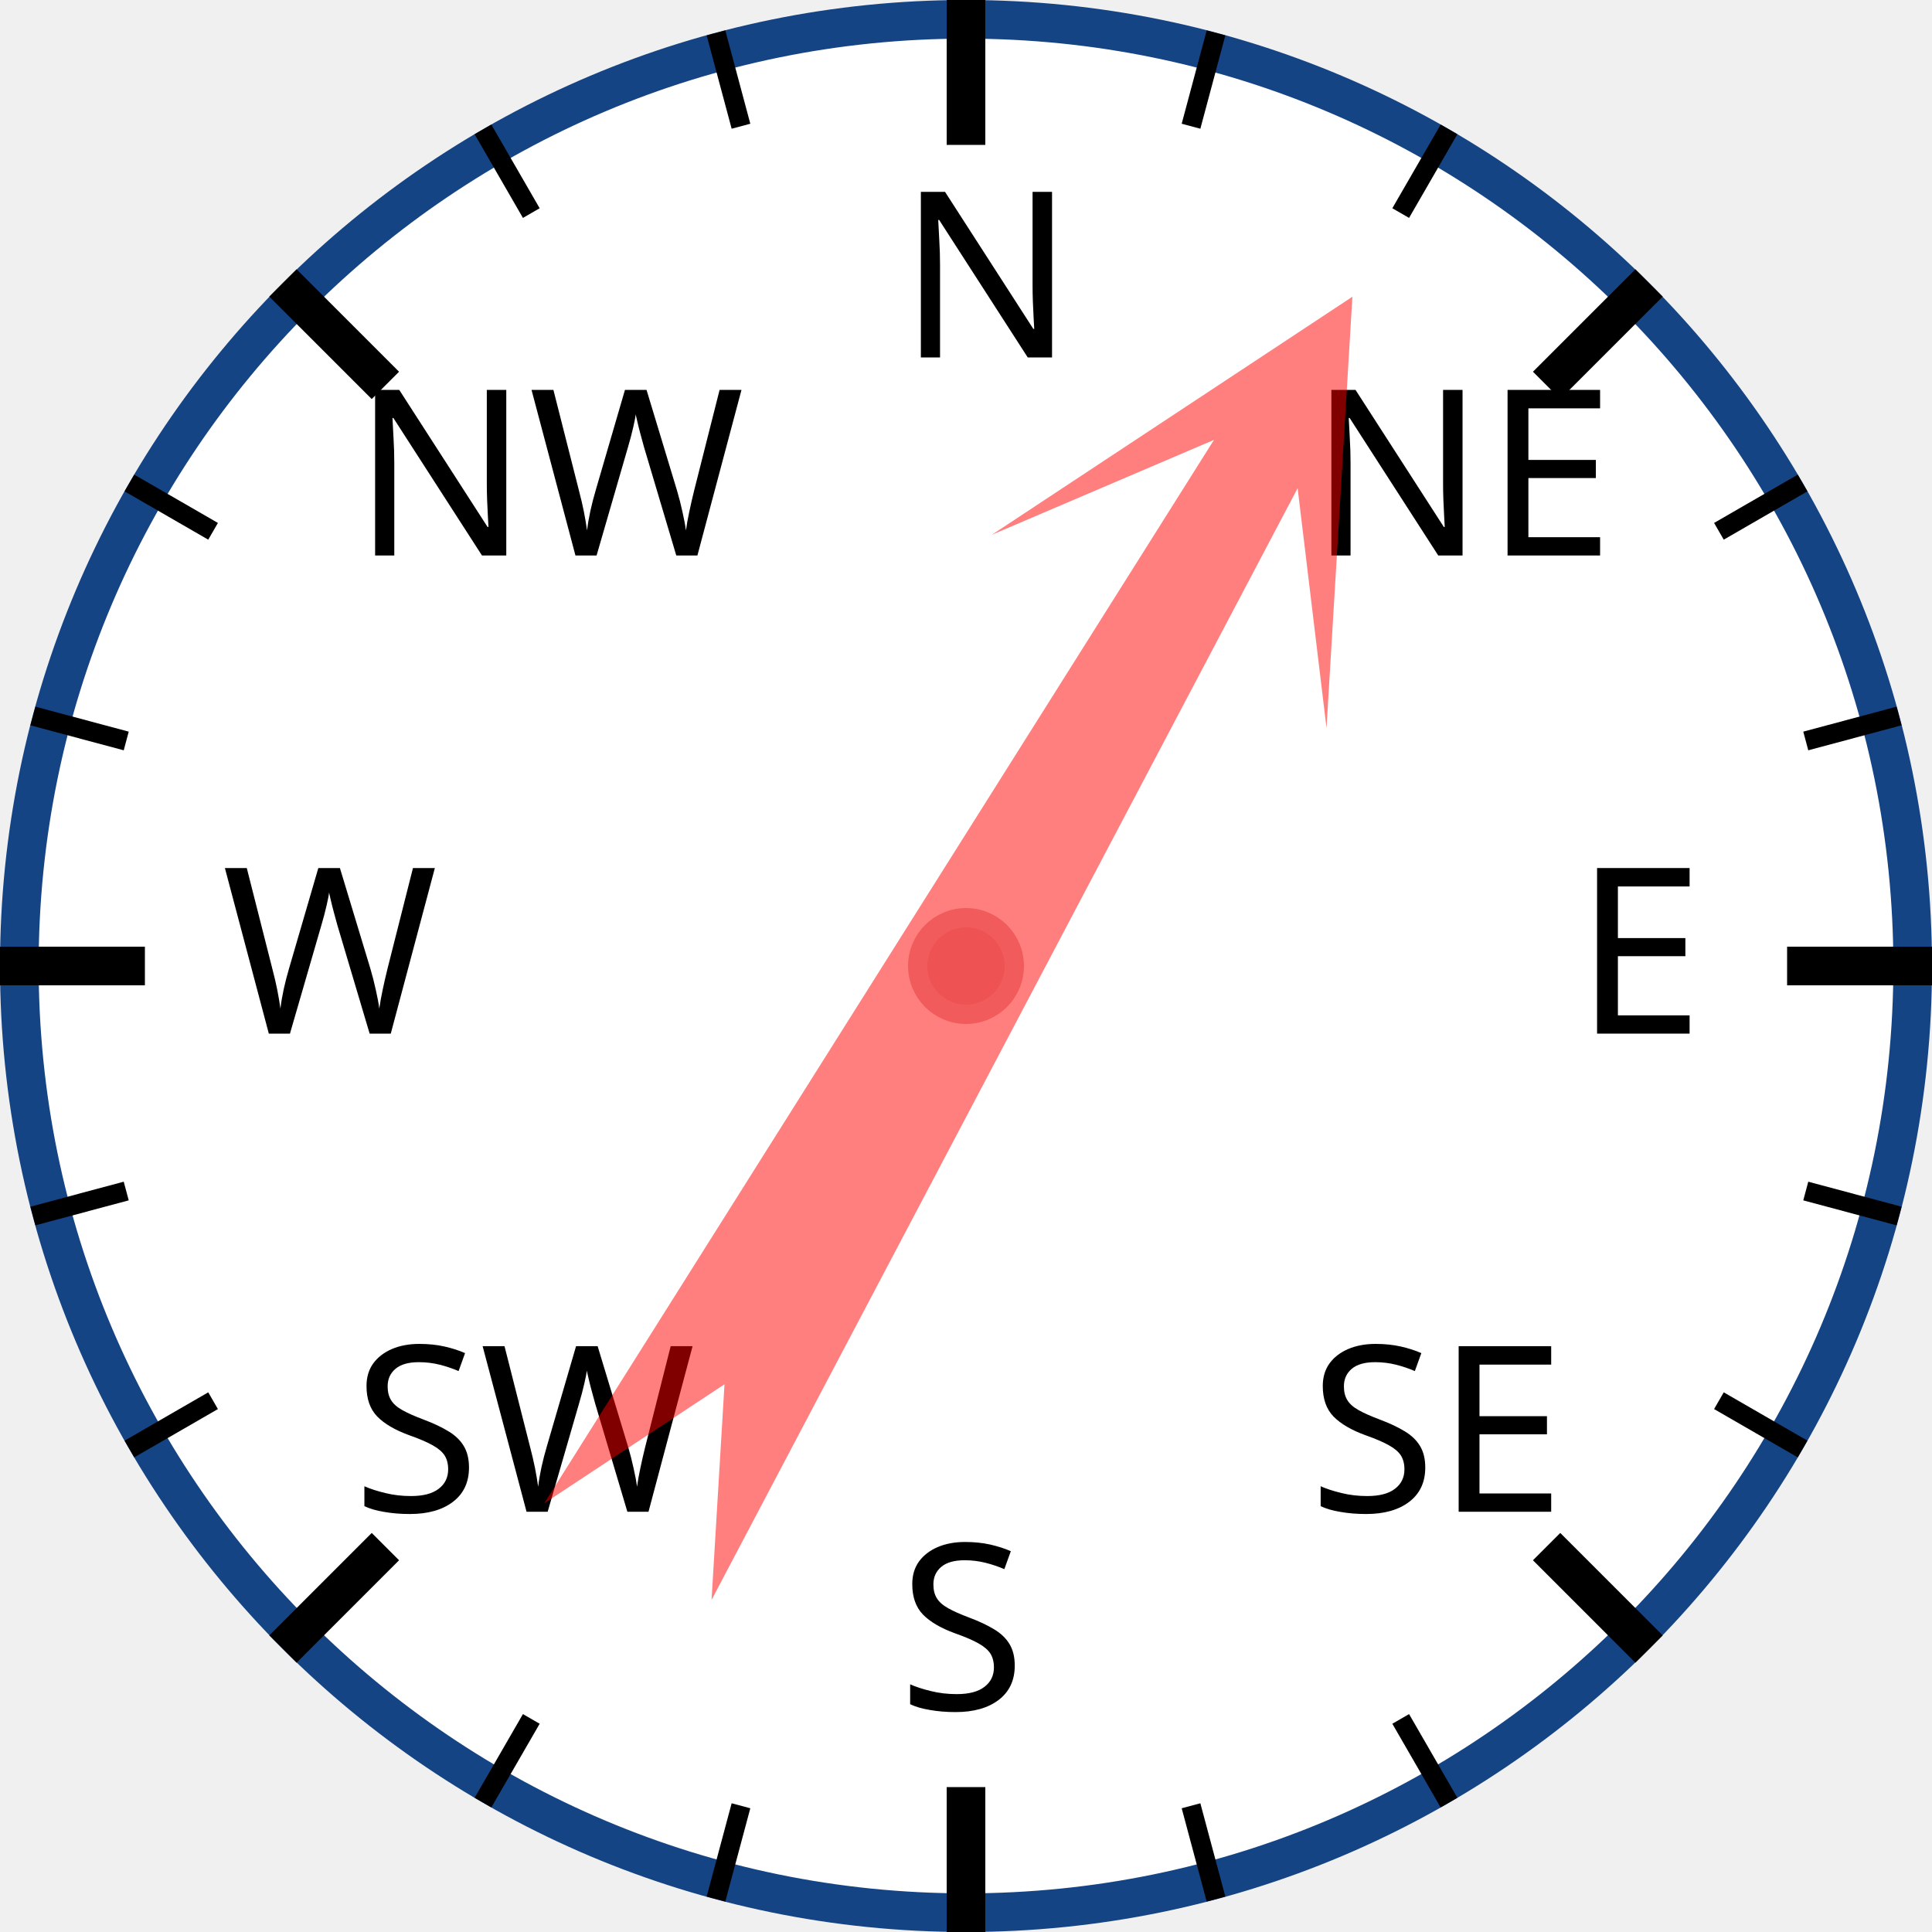
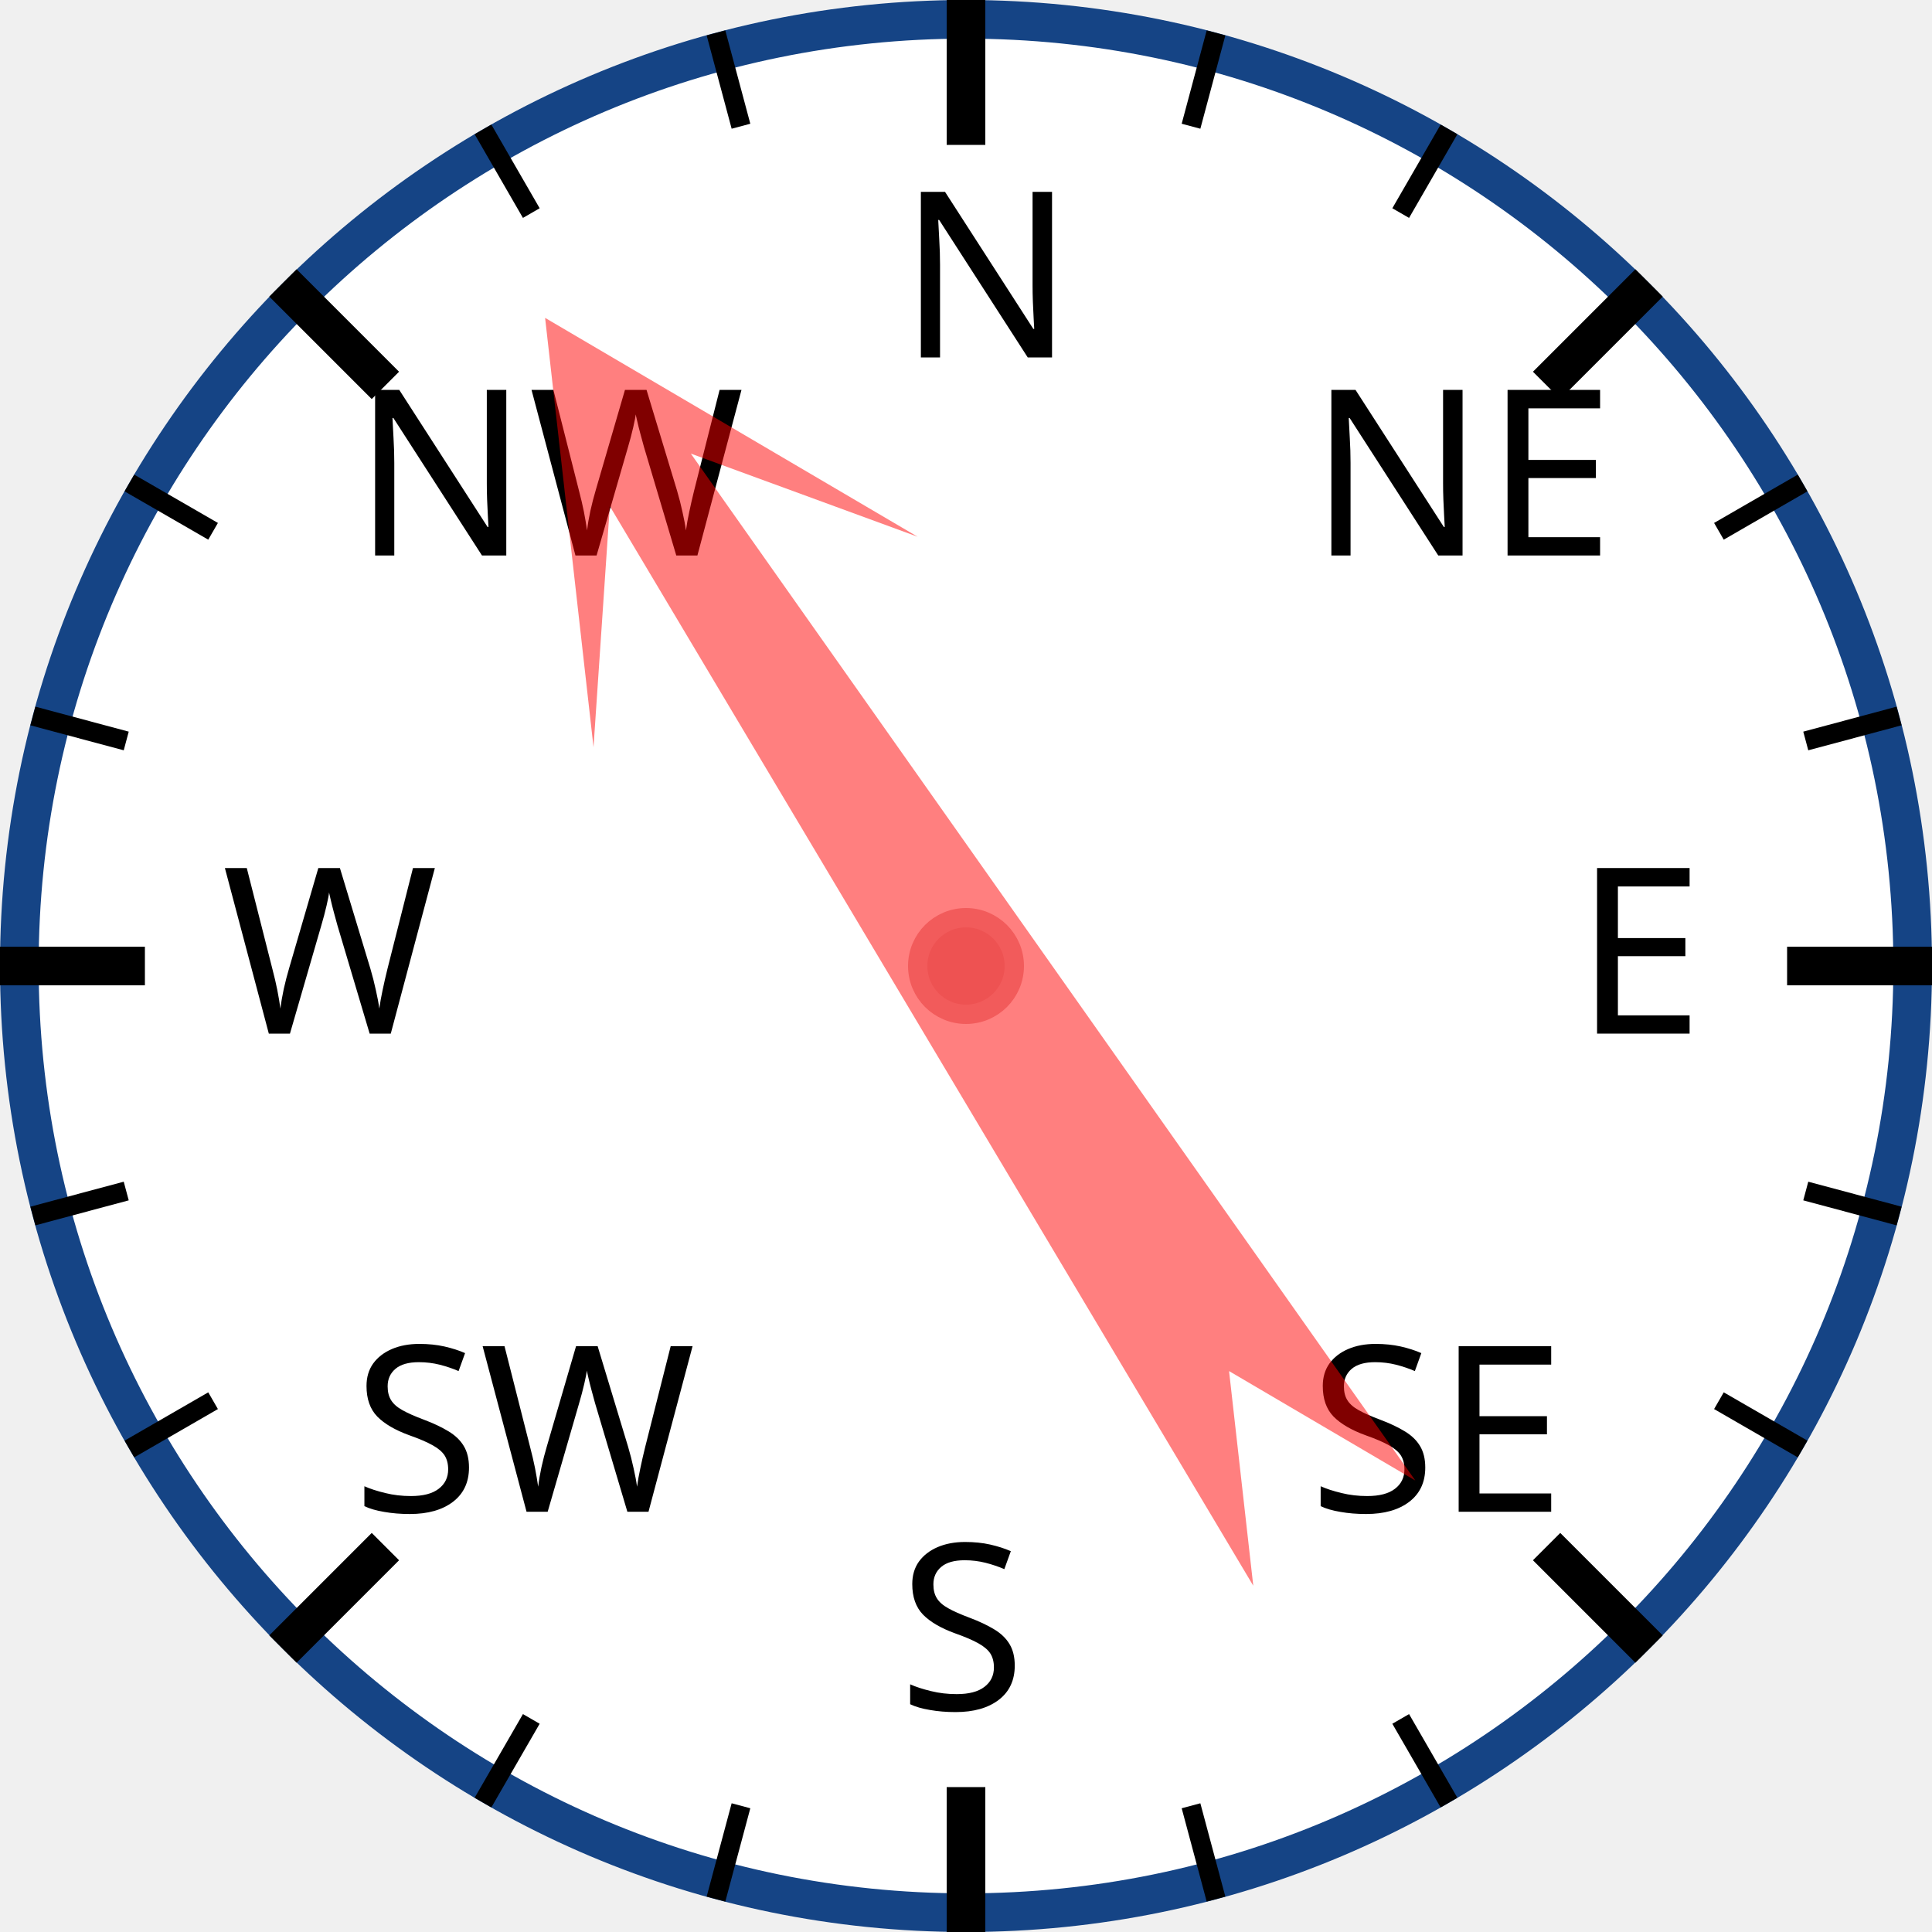
<svg xmlns="http://www.w3.org/2000/svg" width="120px" height="120px" viewBox="0 0 200 200">
  <circle cx="100" cy="100" r="98" style="fill: white; stroke: #154485; stroke-width: 4;" />
  <text x="93.0" y="37.0" style="font-family: sans-serif; font-size: 18pt;">N</text>
  <line x1="100.0" y1="0.0" x2="100.0" y2="15.0" style="stroke: black; stroke-width: 4;" />
  <line x1="74.118" y1="3.407" x2="76.706" y2="13.067" style="stroke: black; stroke-width: 2;" />
  <line x1="50" y1="13.397" x2="55" y2="22.058" style="stroke: black; stroke-width: 2;" />
  <text x="36.503" y="57.503" style="font-family: sans-serif; font-size: 18pt;">NW</text>
  <line x1="29.289" y1="29.289" x2="39.896" y2="39.896" style="stroke: black; stroke-width: 4;" />
  <line x1="13.397" y1="50" x2="22.058" y2="55" style="stroke: black; stroke-width: 2;" />
  <line x1="3.407" y1="74.118" x2="13.067" y2="76.706" style="stroke: black; stroke-width: 2;" />
  <text x="23.0" y="107.0" style="font-family: sans-serif; font-size: 18pt;">W</text>
  <line x1="0.0" y1="100.0" x2="15.0" y2="100.0" style="stroke: black; stroke-width: 4;" />
  <line x1="3.407" y1="125.882" x2="13.067" y2="123.294" style="stroke: black; stroke-width: 2;" />
  <line x1="13.397" y1="150" x2="22.058" y2="145" style="stroke: black; stroke-width: 2;" />
  <text x="36.503" y="156.497" style="font-family: sans-serif; font-size: 18pt;">SW</text>
  <line x1="29.289" y1="170.711" x2="39.896" y2="160.104" style="stroke: black; stroke-width: 4;" />
  <line x1="50" y1="186.603" x2="55" y2="177.942" style="stroke: black; stroke-width: 2;" />
  <line x1="74.118" y1="196.593" x2="76.706" y2="186.933" style="stroke: black; stroke-width: 2;" />
  <text x="93" y="177.0" style="font-family: sans-serif; font-size: 18pt;">S</text>
  <line x1="100" y1="200.0" x2="100" y2="185.0" style="stroke: black; stroke-width: 4;" />
  <line x1="125.882" y1="196.593" x2="123.294" y2="186.933" style="stroke: black; stroke-width: 2;" />
  <line x1="150.0" y1="186.603" x2="145.0" y2="177.942" style="stroke: black; stroke-width: 2;" />
  <text x="135.497" y="156.497" style="font-family: sans-serif; font-size: 18pt;">SE</text>
  <line x1="170.711" y1="170.711" x2="160.104" y2="160.104" style="stroke: black; stroke-width: 4;" />
  <line x1="186.603" y1="150" x2="177.942" y2="145" style="stroke: black; stroke-width: 2;" />
  <line x1="196.593" y1="125.882" x2="186.933" y2="123.294" style="stroke: black; stroke-width: 2;" />
  <text x="163.0" y="107" style="font-family: sans-serif; font-size: 18pt;">E</text>
  <line x1="200.0" y1="100" x2="185.0" y2="100" style="stroke: black; stroke-width: 4;" />
  <line x1="196.593" y1="74.118" x2="186.933" y2="76.706" style="stroke: black; stroke-width: 2;" />
  <line x1="186.603" y1="50" x2="177.942" y2="55" style="stroke: black; stroke-width: 2;" />
  <text x="135.497" y="57.503" style="font-family: sans-serif; font-size: 18pt;">NE</text>
  <line x1="170.711" y1="29.289" x2="160.104" y2="39.896" style="stroke: black; stroke-width: 4;" />
  <line x1="150" y1="13.397" x2="145" y2="22.058" style="stroke: black; stroke-width: 2;" />
  <line x1="125.882" y1="3.407" x2="123.294" y2="13.067" style="stroke: black; stroke-width: 2;" />
-   <polygon points="100 20 120 60 105 40 110 170 100 150 90 170 95 40 80 60" style="fill: red; fill-opacity: 0.5;" transform="rotate(30,100,100)" />
+   <polygon points="100 20 120 60 105 40 110 170 100 150 90 170 95 40 80 60" style="fill: red; fill-opacity: 0.5;" transform="rotate(327,100,100)" />
  <circle cx="100" cy="100" r="5" style="fill: #EE5252; stroke: #F25B5B; stroke-width: 2;" />
</svg>
